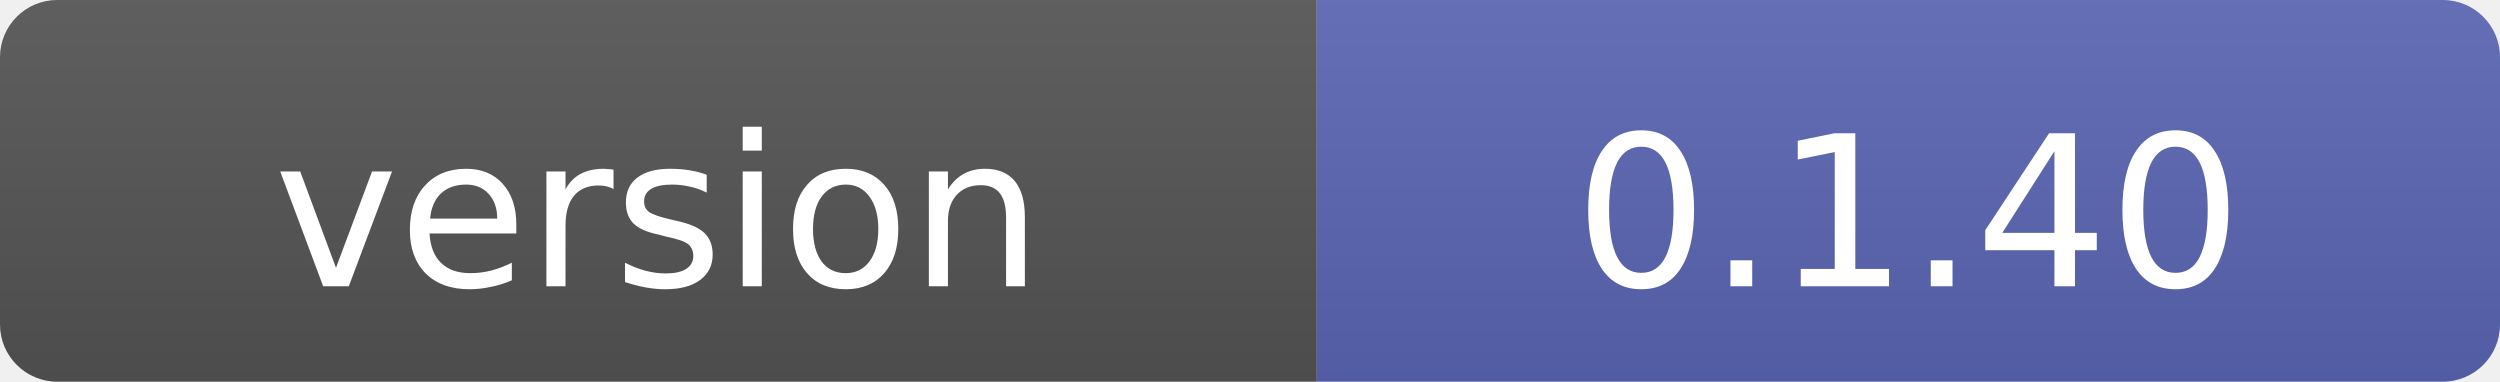
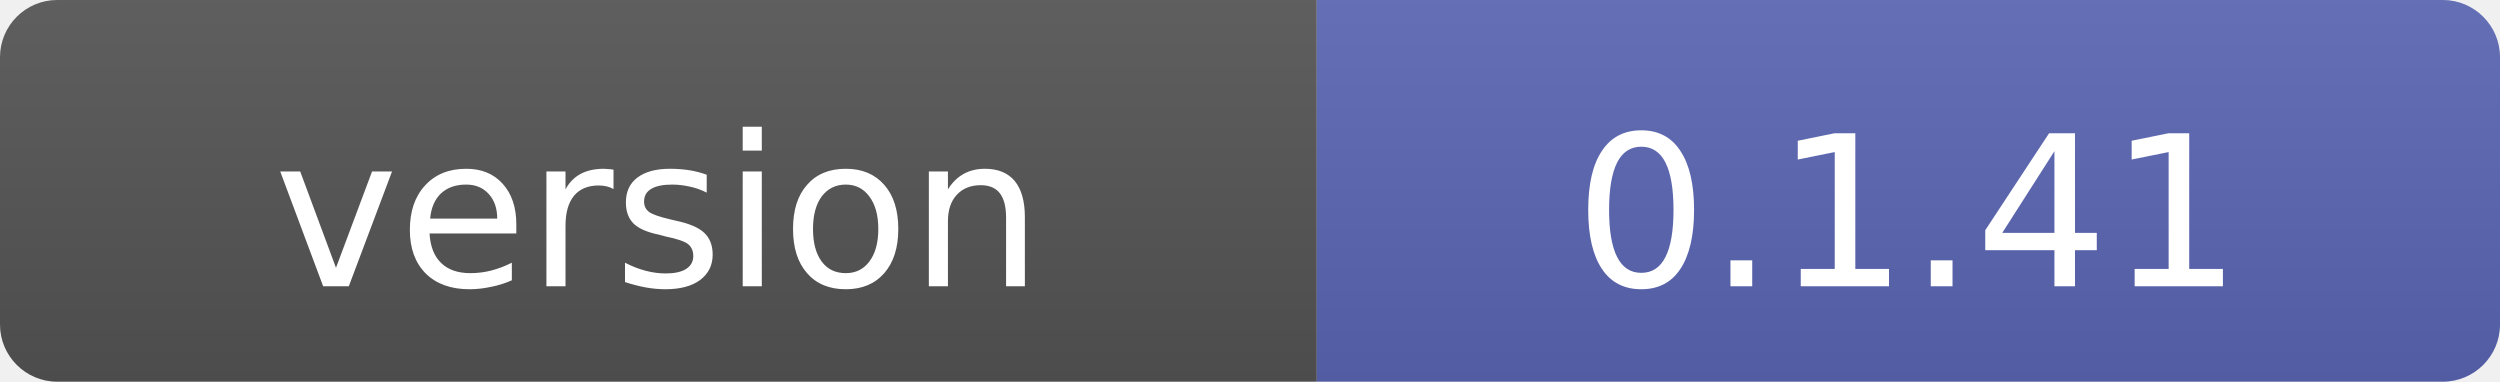
- <svg xmlns="http://www.w3.org/2000/svg" width="131" height="20" role="img" aria-label="version: 0.1.40">
+ <svg xmlns="http://www.w3.org/2000/svg" width="131" height="20" role="img" aria-label="version: 0.1.41">
  <linearGradient id="s" x2="0" y2="100%">
    <stop offset="0" stop-color="#bbb" stop-opacity=".1" />
    <stop offset="1" stop-opacity=".1" />
  </linearGradient>
  <clipPath id="r">
    <rect width="131" height="20" rx="3" fill="#fff" />
  </clipPath>
  <g clip-path="url(#r)">
    <rect width="69" height="20" fill="#555" />
    <rect x="69" width="62" height="20" fill="#5B67B5" />
    <rect width="131" height="20" fill="url(#s)" />
  </g>
  <g fill="#fff" text-anchor="middle" font-family="Verdana,Geneva,DejaVu Sans,sans-serif" font-size="11">
    <text x="34.5" y="15">version</text>
-     <text x="100" y="15">0.1.40</text>
+     <text x="100" y="15">0.1.41</text>
  </g>
</svg>
